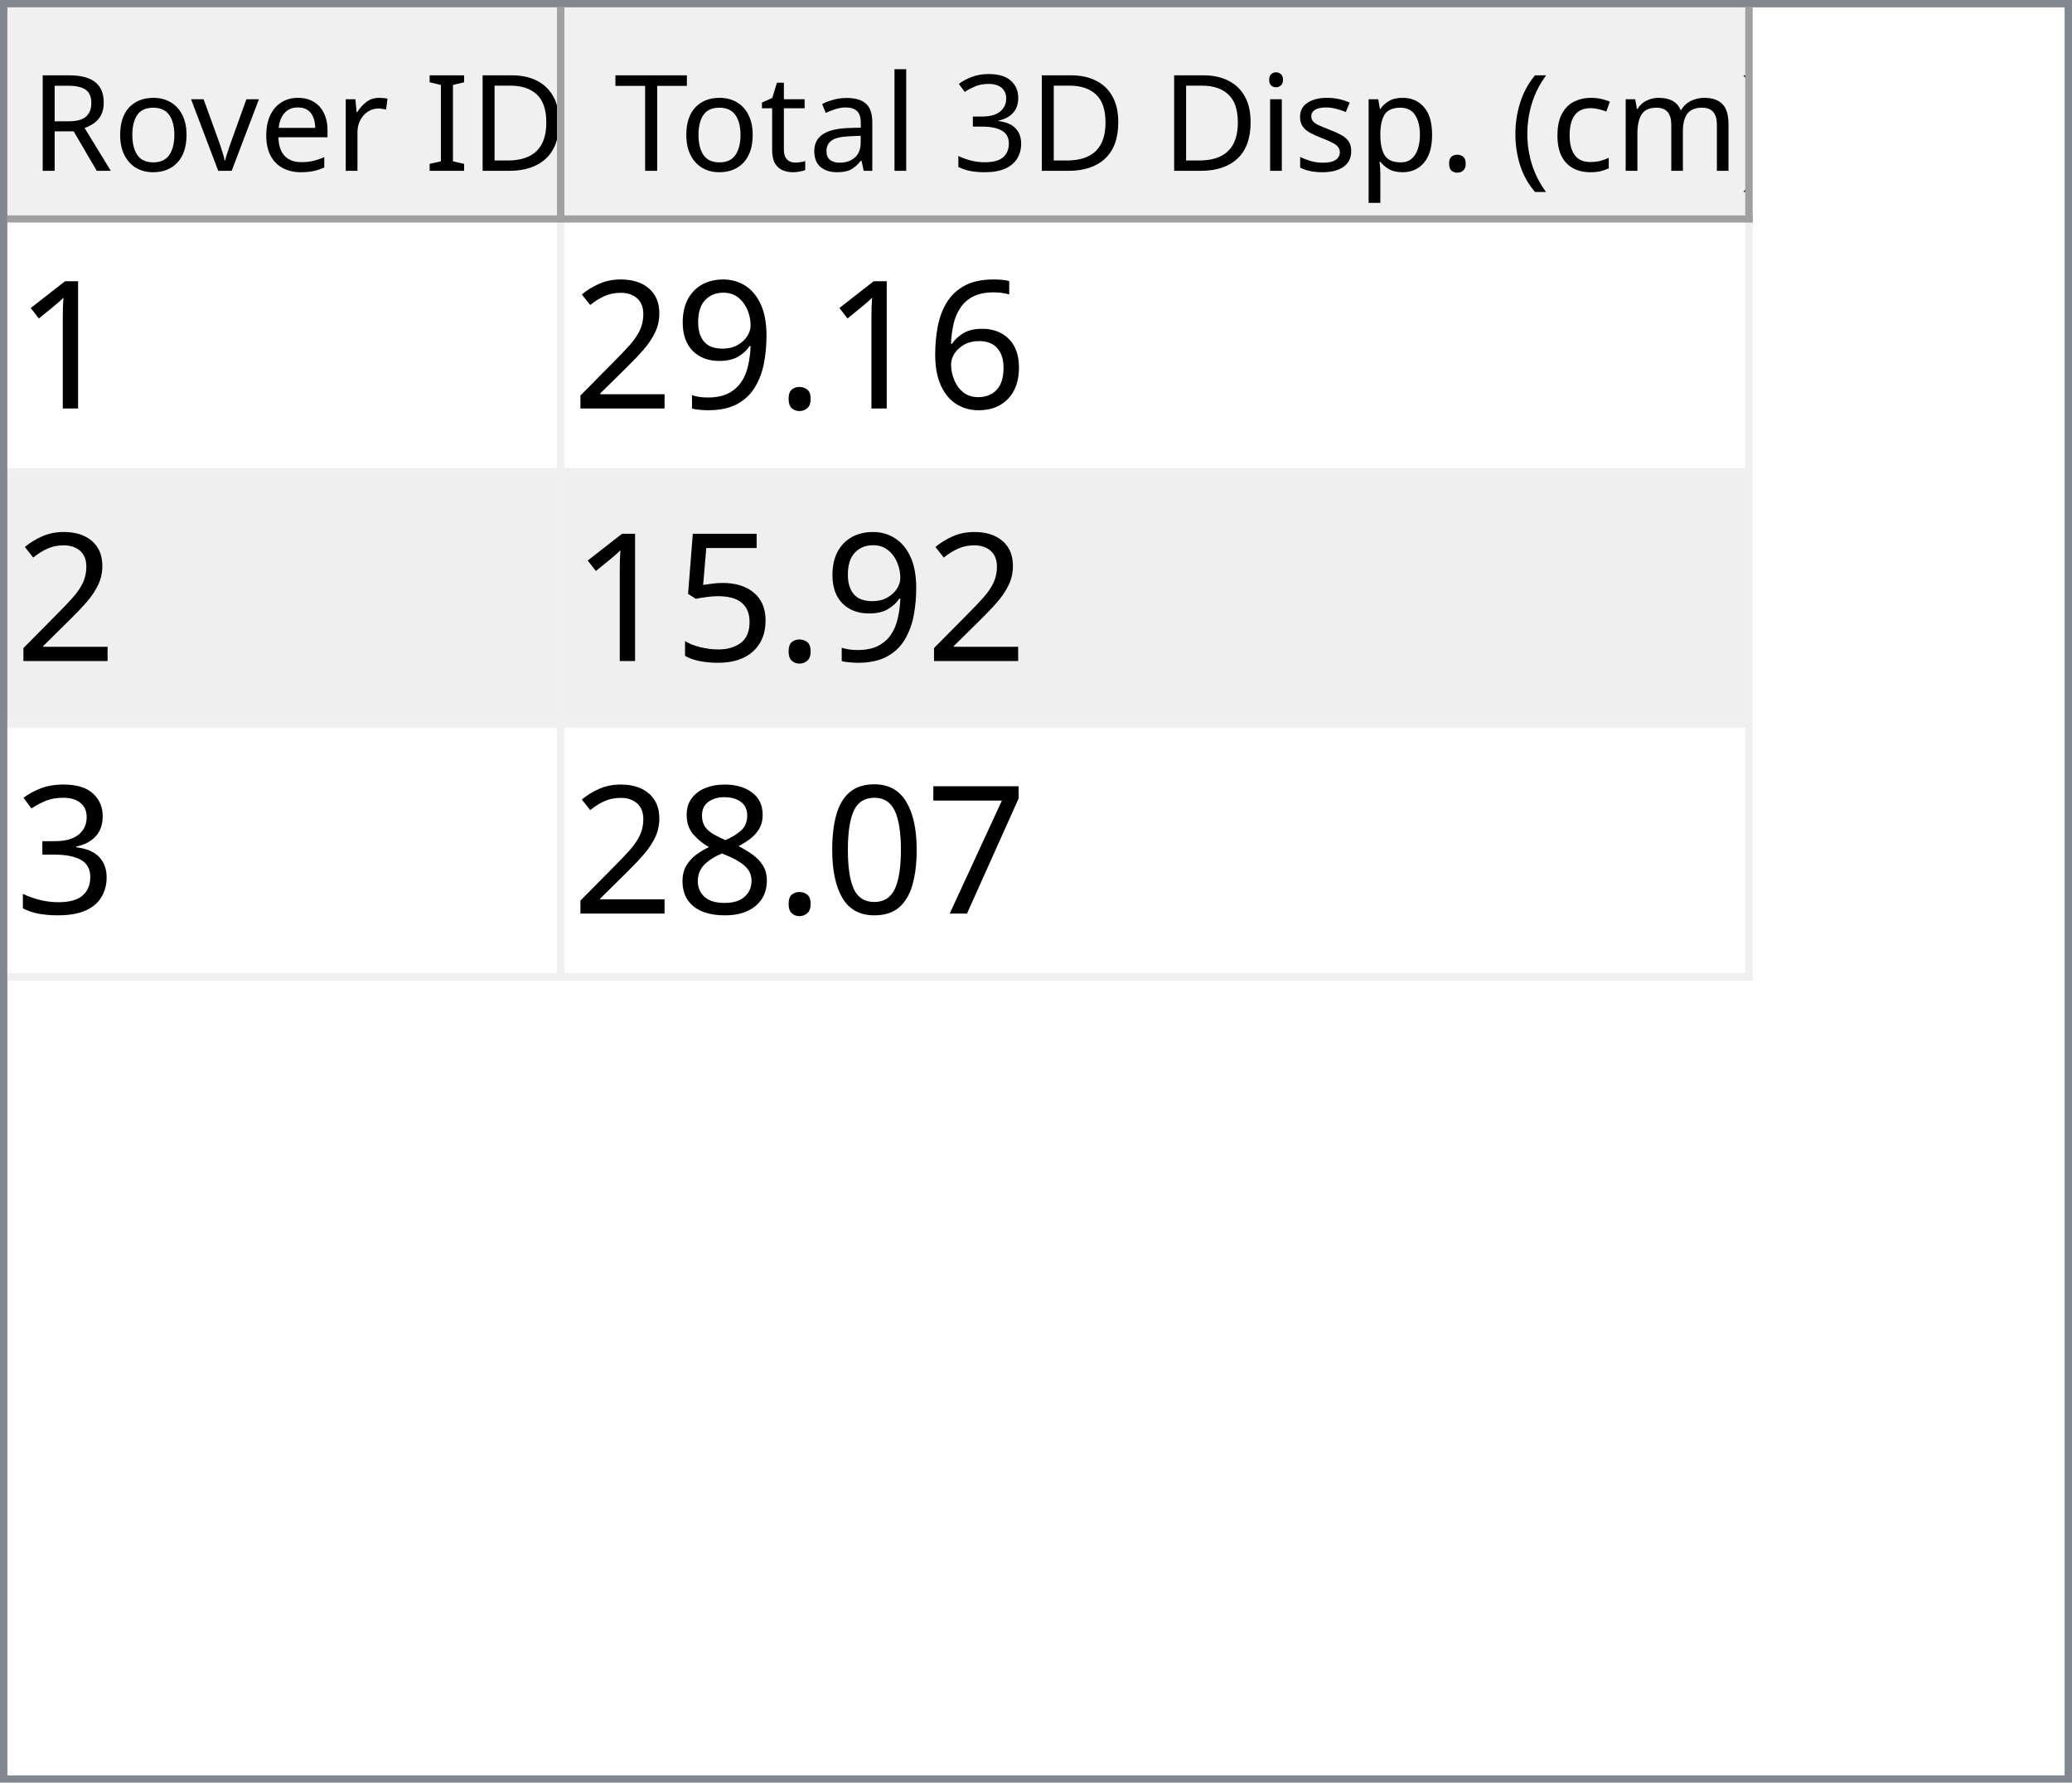
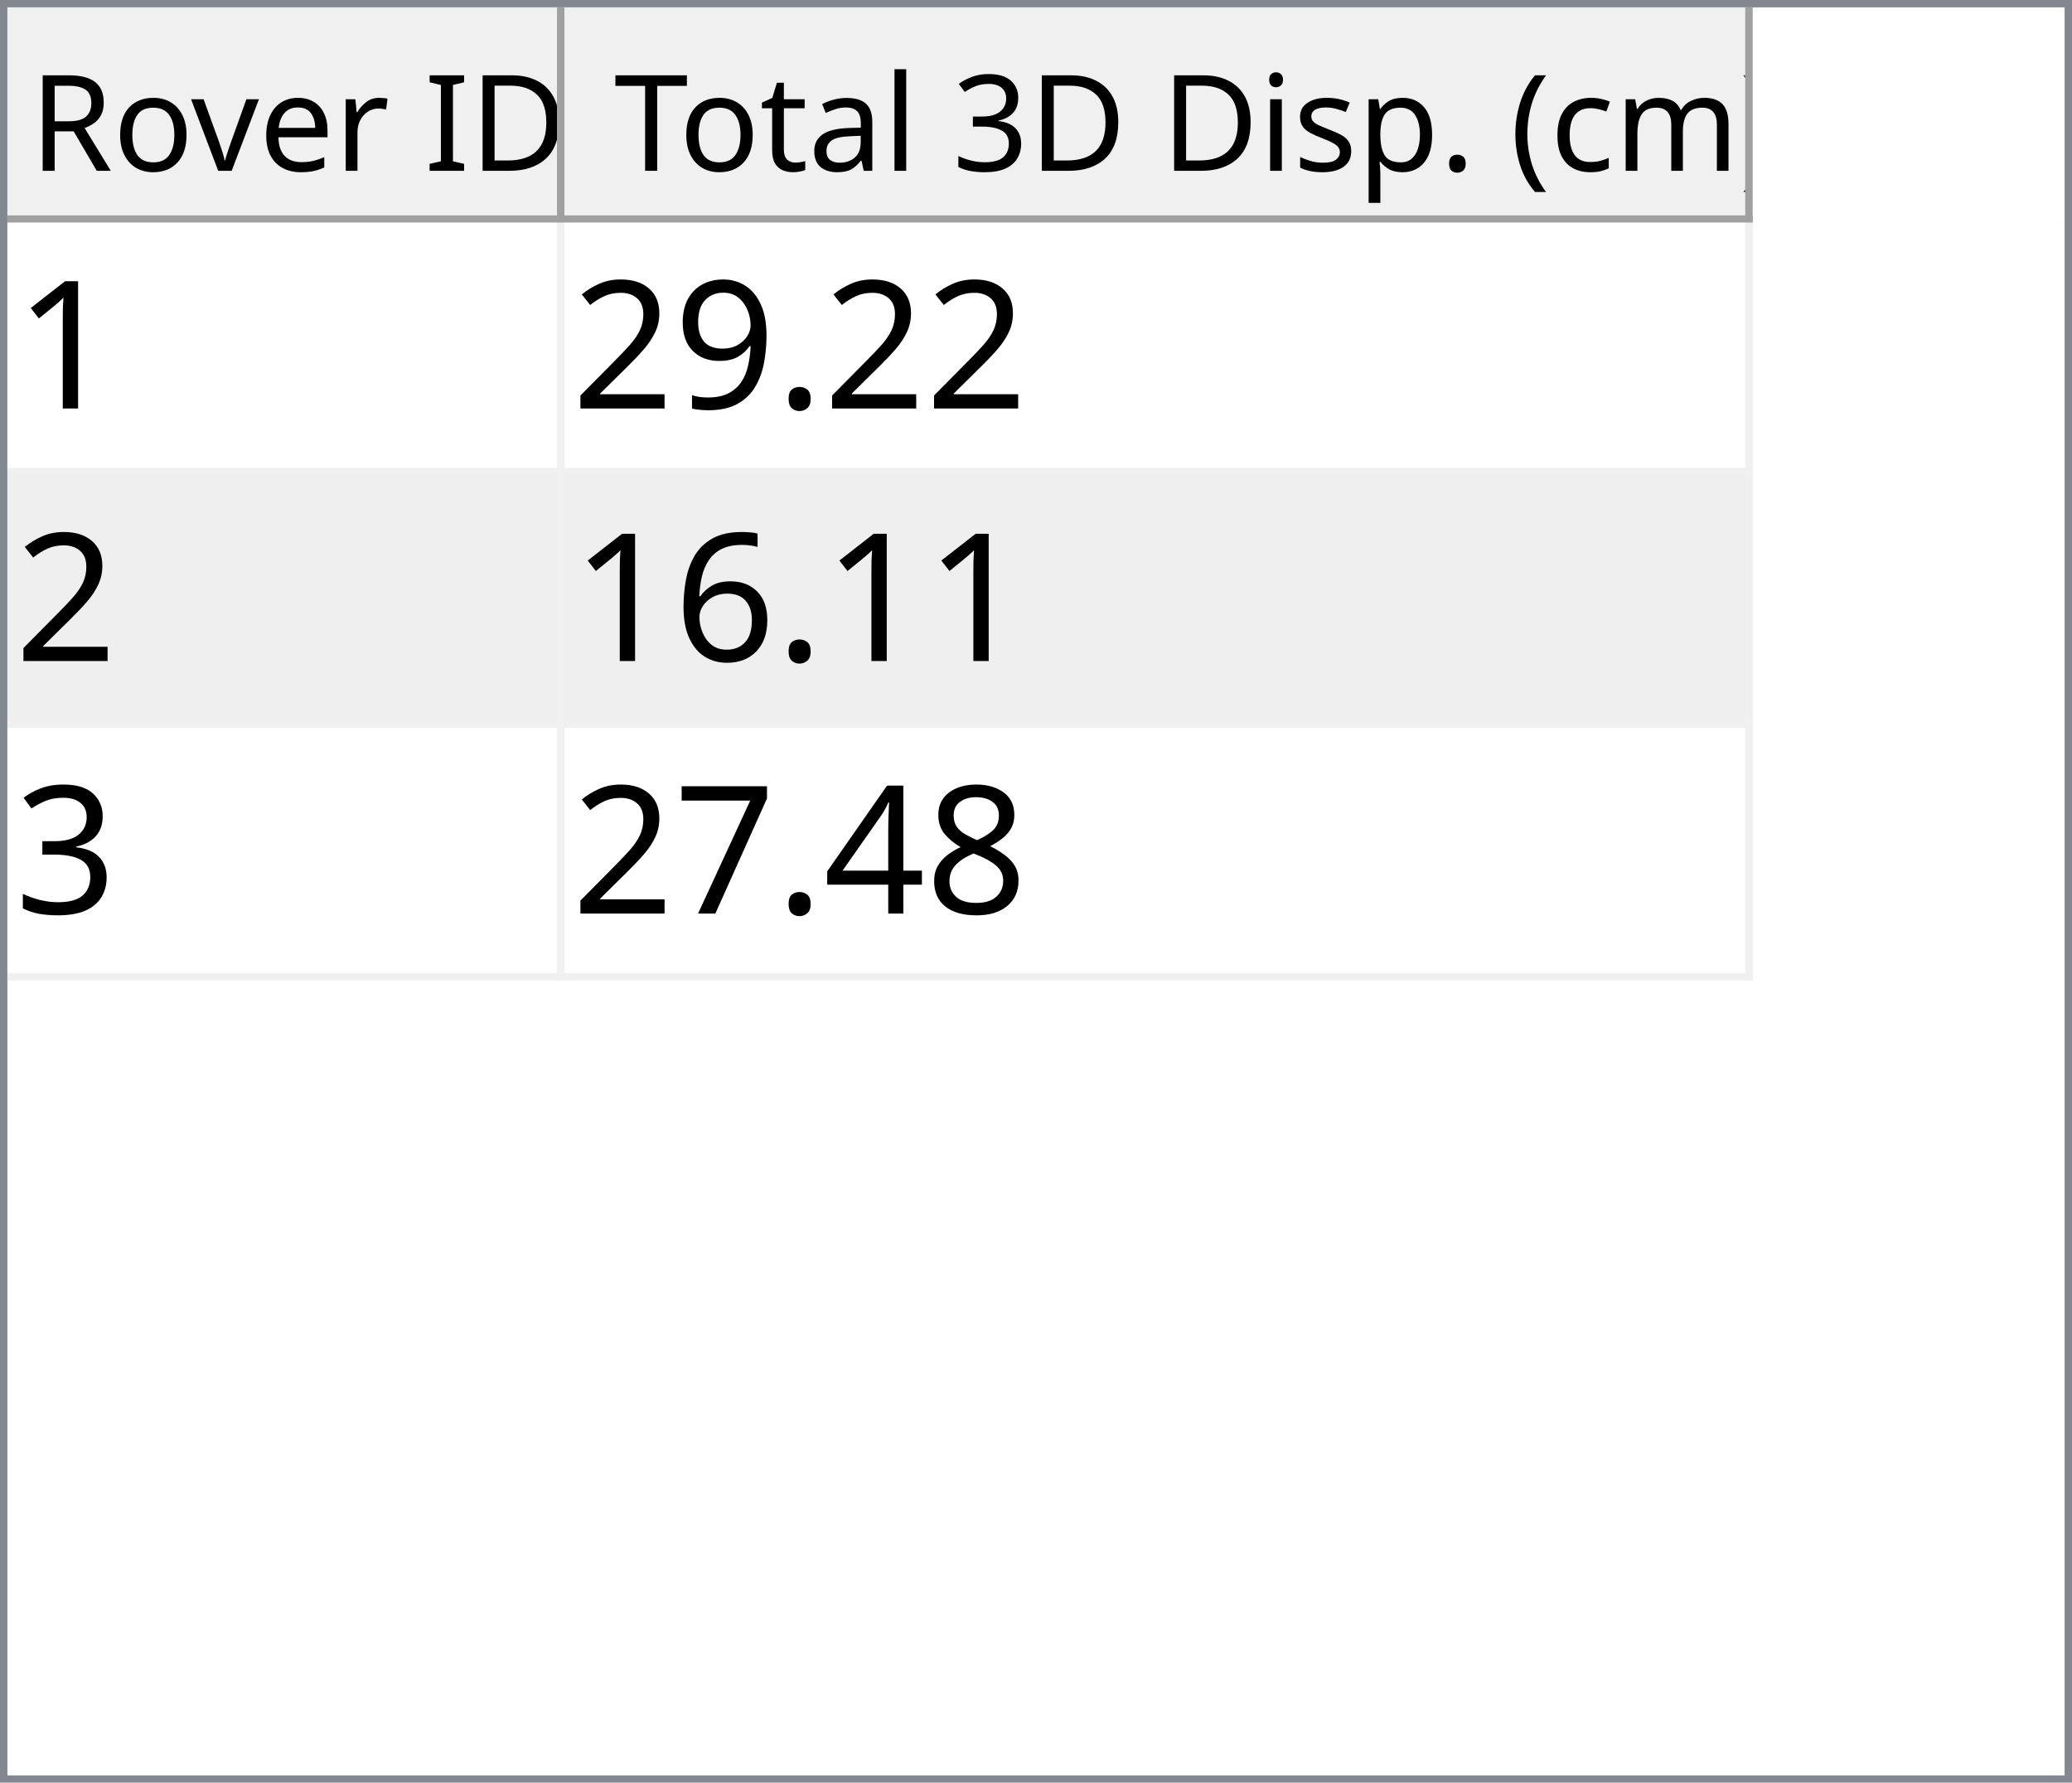
<svg xmlns="http://www.w3.org/2000/svg" style="fill-opacity:1; color-rendering:auto; color-interpolation:auto; text-rendering:auto; stroke:black; stroke-linecap:square; stroke-miterlimit:10; shape-rendering:auto; stroke-opacity:1; fill:black; stroke-dasharray:none; font-weight:normal; stroke-width:1; font-family:'Dialog'; font-style:normal; stroke-linejoin:miter; font-size:12px; stroke-dashoffset:0; image-rendering:auto;" width="279" height="240">
  <defs id="genericDefs" />
  <g>
    <defs id="defs1">
      <clipPath clipPathUnits="userSpaceOnUse" id="clipPath1">
        <path d="M0 0 L279 0 L279 240 L0 240 L0 0 Z" />
      </clipPath>
      <clipPath clipPathUnits="userSpaceOnUse" id="clipPath2">
        <path d="M0 0 L0 240 L279 240 L279 0 Z" />
      </clipPath>
      <clipPath clipPathUnits="userSpaceOnUse" id="clipPath3">
        <path d="M0 0 L0 29 L277 29 L277 0 Z" />
      </clipPath>
      <clipPath clipPathUnits="userSpaceOnUse" id="clipPath4">
        <path d="M0 0 L0 29 L75 29 L75 0 Z" />
      </clipPath>
      <clipPath clipPathUnits="userSpaceOnUse" id="clipPath5">
        <path d="M1 1 L1 28 L74 28 L74 1 Z" />
      </clipPath>
      <clipPath clipPathUnits="userSpaceOnUse" id="clipPath6">
        <path d="M0 0 L0 27 L73 27 L73 0 Z" />
      </clipPath>
      <clipPath clipPathUnits="userSpaceOnUse" id="clipPath7">
        <path d="M-0.5 -0.5 L-0.5 28.5 L74.5 28.5 L74.5 -0.5 Z" />
      </clipPath>
      <clipPath clipPathUnits="userSpaceOnUse" id="clipPath8">
        <path d="M0 0 L0 29 L160 29 L160 0 Z" />
      </clipPath>
      <clipPath clipPathUnits="userSpaceOnUse" id="clipPath9">
        <path d="M1 1 L1 28 L159 28 L159 1 Z" />
      </clipPath>
      <clipPath clipPathUnits="userSpaceOnUse" id="clipPath10">
        <path d="M0 0 L0 27 L158 27 L158 0 Z" />
      </clipPath>
      <clipPath clipPathUnits="userSpaceOnUse" id="clipPath11">
        <path d="M-0.5 -0.5 L-0.5 28.5 L159.5 28.5 L159.5 -0.5 Z" />
      </clipPath>
      <clipPath clipPathUnits="userSpaceOnUse" id="clipPath12">
        <path d="M0 0 L0 209 L277 209 L277 0 Z" />
      </clipPath>
      <clipPath clipPathUnits="userSpaceOnUse" id="clipPath13">
        <path d="M0 0 L0 102 L235 102 L235 0 Z" />
      </clipPath>
      <clipPath clipPathUnits="userSpaceOnUse" id="clipPath14">
        <path d="M-0.5 -0.5 L-0.5 101.5 L234.5 101.5 L234.5 -0.5 Z" />
      </clipPath>
      <clipPath clipPathUnits="userSpaceOnUse" id="clipPath15">
        <path d="M0 0 L0 33 L74 33 L74 0 Z" />
      </clipPath>
      <clipPath clipPathUnits="userSpaceOnUse" id="clipPath16">
        <path d="M0 0 L0 33 L159 33 L159 0 Z" />
      </clipPath>
      <font horiz-adv-x="64.551" id="font1">
        <font-face ascent="107.91" descent="25.098" units-per-em="100" style="font-style:normal; font-family:Segoe UI; font-weight:normal;" />
        <missing-glyph horiz-adv-x="64.551" d="M8.109 0 L8.109 68.266 L56.453 68.266 L56.453 0 L8.109 0 ZM15.328 7.234 L49.219 7.234 L49.219 61.031 L15.328 61.031 L15.328 7.234 Z" />
        <glyph unicode="D" horiz-adv-x="70.117" d="M9.188 0 L9.188 70.016 L28.516 70.016 Q65.531 70.016 65.531 35.891 Q65.531 19.672 55.25 9.836 Q44.969 0 27.734 0 L9.188 0 ZM17.391 62.594 L17.391 7.422 L27.828 7.422 Q41.609 7.422 49.273 14.797 Q56.938 22.172 56.938 35.688 Q56.938 62.594 28.328 62.594 L17.391 62.594 Z" />
        <glyph unicode="I" horiz-adv-x="26.611" d="M17.391 0 L9.188 0 L9.188 70.016 L17.391 70.016 L17.391 0 Z" />
        <glyph unicode=" " horiz-adv-x="27.393" d="" />
        <glyph unicode="r" horiz-adv-x="34.766" d="M34.188 41.891 Q32.078 43.5 28.125 43.5 Q23 43.5 19.555 38.672 Q16.109 33.844 16.109 25.484 L16.109 0 L8.109 0 L8.109 50 L16.109 50 L16.109 39.703 L16.312 39.703 Q18.016 44.969 21.531 47.922 Q25.047 50.875 29.391 50.875 Q32.516 50.875 34.188 50.203 L34.188 41.891 Z" />
        <glyph unicode="e" horiz-adv-x="52.295" d="M48.297 23 L12.984 23 Q13.188 14.656 17.484 10.109 Q21.781 5.562 29.297 5.562 Q37.75 5.562 44.828 11.141 L44.828 3.609 Q38.234 -1.172 27.391 -1.172 Q16.797 -1.172 10.742 5.641 Q4.688 12.453 4.688 24.812 Q4.688 36.469 11.305 43.82 Q17.922 51.172 27.734 51.172 Q37.547 51.172 42.922 44.828 Q48.297 38.484 48.297 27.203 L48.297 23 ZM40.094 29.781 Q40.047 36.719 36.75 40.578 Q33.453 44.438 27.594 44.438 Q21.922 44.438 17.969 40.383 Q14.016 36.328 13.094 29.781 L40.094 29.781 Z" />
        <glyph unicode="v" horiz-adv-x="47.9" d="M47.406 50 L27.484 0 L19.625 0 L0.688 50 L9.469 50 L22.172 13.672 Q23.578 9.672 23.922 6.688 L24.125 6.688 Q24.609 10.453 25.688 13.484 L38.969 50 L47.406 50 Z" />
        <glyph unicode="o" horiz-adv-x="58.594" d="M29 -1.172 Q17.922 -1.172 11.305 5.836 Q4.688 12.844 4.688 24.422 Q4.688 37.016 11.57 44.094 Q18.453 51.172 30.172 51.172 Q41.359 51.172 47.633 44.289 Q53.906 37.406 53.906 25.203 Q53.906 13.234 47.141 6.031 Q40.375 -1.172 29 -1.172 ZM29.594 44.438 Q21.875 44.438 17.383 39.188 Q12.891 33.938 12.891 24.703 Q12.891 15.828 17.43 10.695 Q21.969 5.562 29.594 5.562 Q37.359 5.562 41.531 10.594 Q45.703 15.625 45.703 24.906 Q45.703 34.281 41.531 39.359 Q37.359 44.438 29.594 44.438 Z" />
        <glyph unicode="R" horiz-adv-x="59.814" d="M59.375 0 L49.609 0 L37.891 19.625 Q36.281 22.359 34.766 24.289 Q33.25 26.219 31.664 27.438 Q30.078 28.656 28.25 29.219 Q26.422 29.781 24.125 29.781 L17.391 29.781 L17.391 0 L9.188 0 L9.188 70.016 L30.078 70.016 Q34.672 70.016 38.555 68.867 Q42.438 67.719 45.289 65.375 Q48.141 63.031 49.758 59.547 Q51.375 56.062 51.375 51.375 Q51.375 47.703 50.273 44.656 Q49.172 41.609 47.148 39.211 Q45.125 36.812 42.266 35.133 Q39.406 33.453 35.844 32.516 L35.844 32.328 Q37.594 31.547 38.891 30.547 Q40.188 29.547 41.359 28.18 Q42.531 26.812 43.68 25.078 Q44.828 23.344 46.234 21.047 L59.375 0 ZM17.391 62.594 L17.391 37.203 L28.516 37.203 Q31.594 37.203 34.203 38.133 Q36.812 39.062 38.719 40.797 Q40.625 42.531 41.703 45.047 Q42.781 47.562 42.781 50.688 Q42.781 56.297 39.141 59.445 Q35.5 62.594 28.609 62.594 L17.391 62.594 Z" />
        <glyph unicode=")" horiz-adv-x="30.176" d="M8.297 -15.922 L1.172 -15.922 Q16.406 2.344 16.406 26.812 Q16.406 51.469 1.078 70.016 L8.297 70.016 Q23.531 52.156 23.531 26.703 Q23.531 1.375 8.297 -15.922 Z" />
        <glyph unicode="m" horiz-adv-x="86.133" d="M79.109 0 L71.094 0 L71.094 28.719 Q71.094 37.016 68.531 40.727 Q65.969 44.438 59.906 44.438 Q54.781 44.438 51.195 39.75 Q47.609 35.062 47.609 28.516 L47.609 0 L39.594 0 L39.594 29.688 Q39.594 44.438 28.219 44.438 Q22.953 44.438 19.531 40.016 Q16.109 35.594 16.109 28.516 L16.109 0 L8.109 0 L8.109 50 L16.109 50 L16.109 42.094 L16.312 42.094 Q21.625 51.172 31.844 51.172 Q36.969 51.172 40.773 48.312 Q44.578 45.453 46 40.828 Q51.562 51.172 62.594 51.172 Q79.109 51.172 79.109 30.812 L79.109 0 Z" />
        <glyph unicode="c" horiz-adv-x="46.191" d="M42.188 2.297 Q36.422 -1.172 28.516 -1.172 Q17.828 -1.172 11.258 5.789 Q4.688 12.75 4.688 23.828 Q4.688 36.188 11.766 43.68 Q18.844 51.172 30.672 51.172 Q37.25 51.172 42.281 48.734 L42.281 40.531 Q36.719 44.438 30.375 44.438 Q22.703 44.438 17.797 38.945 Q12.891 33.453 12.891 24.516 Q12.891 15.719 17.508 10.641 Q22.125 5.562 29.891 5.562 Q36.422 5.562 42.188 9.906 L42.188 2.297 Z" />
        <glyph unicode="(" horiz-adv-x="30.176" d="M29.109 -15.922 L21.969 -15.922 Q6.844 1.375 6.844 26.703 Q6.844 52.156 21.969 70.016 L29.203 70.016 Q13.875 51.469 13.875 26.812 Q13.875 2.344 29.109 -15.922 Z" />
        <glyph unicode="." horiz-adv-x="21.68" d="M10.891 -1.078 Q8.641 -1.078 7.055 0.539 Q5.469 2.156 5.469 4.391 Q5.469 6.641 7.055 8.273 Q8.641 9.906 10.891 9.906 Q13.188 9.906 14.797 8.273 Q16.406 6.641 16.406 4.391 Q16.406 2.156 14.797 0.539 Q13.188 -1.078 10.891 -1.078 Z" />
        <glyph unicode="p" horiz-adv-x="58.789" d="M16.312 7.234 L16.109 7.234 L16.109 -23 L8.109 -23 L8.109 50 L16.109 50 L16.109 41.219 L16.312 41.219 Q22.219 51.172 33.594 51.172 Q43.266 51.172 48.688 44.461 Q54.109 37.75 54.109 26.469 Q54.109 13.922 48 6.375 Q41.891 -1.172 31.297 -1.172 Q21.578 -1.172 16.312 7.234 ZM16.109 27.391 L16.109 20.406 Q16.109 14.203 20.141 9.883 Q24.172 5.562 30.375 5.562 Q37.641 5.562 41.773 11.133 Q45.906 16.703 45.906 26.609 Q45.906 34.969 42.047 39.703 Q38.188 44.438 31.594 44.438 Q24.609 44.438 20.359 39.578 Q16.109 34.719 16.109 27.391 Z" />
        <glyph unicode="s" horiz-adv-x="42.432" d="M5.078 1.812 L5.078 10.406 Q11.625 5.562 19.484 5.562 Q30.031 5.562 30.031 12.594 Q30.031 14.594 29.125 15.992 Q28.219 17.391 26.68 18.461 Q25.141 19.531 23.07 20.383 Q21 21.234 18.609 22.172 Q15.281 23.484 12.766 24.828 Q10.25 26.172 8.57 27.859 Q6.891 29.547 6.031 31.695 Q5.172 33.844 5.172 36.719 Q5.172 40.234 6.789 42.945 Q8.406 45.656 11.086 47.484 Q13.766 49.312 17.211 50.242 Q20.656 51.172 24.312 51.172 Q30.812 51.172 35.938 48.922 L35.938 40.828 Q30.422 44.438 23.25 44.438 Q21 44.438 19.195 43.922 Q17.391 43.406 16.094 42.477 Q14.797 41.547 14.086 40.258 Q13.375 38.969 13.375 37.406 Q13.375 35.453 14.086 34.133 Q14.797 32.812 16.164 31.789 Q17.531 30.766 19.484 29.938 Q21.438 29.109 23.922 28.125 Q27.25 26.859 29.883 25.516 Q32.516 24.172 34.375 22.484 Q36.234 20.797 37.234 18.602 Q38.234 16.406 38.234 13.375 Q38.234 9.672 36.602 6.938 Q34.969 4.203 32.234 2.398 Q29.5 0.594 25.93 -0.289 Q22.359 -1.172 18.453 -1.172 Q10.75 -1.172 5.078 1.812 Z" />
        <glyph unicode="i" horiz-adv-x="24.219" d="M12.203 62.703 Q10.062 62.703 8.547 64.164 Q7.031 65.625 7.031 67.875 Q7.031 70.125 8.547 71.609 Q10.062 73.094 12.203 73.094 Q14.406 73.094 15.945 71.609 Q17.484 70.125 17.484 67.875 Q17.484 65.719 15.945 64.211 Q14.406 62.703 12.203 62.703 ZM16.109 0 L8.109 0 L8.109 50 L16.109 50 L16.109 0 Z" />
        <glyph unicode="3" horiz-adv-x="53.906" d="M46.531 19.828 Q46.531 15.094 44.75 11.211 Q42.969 7.328 39.719 4.57 Q36.469 1.812 31.93 0.297 Q27.391 -1.219 21.922 -1.219 Q11.922 -1.219 6 2.594 L6 11.188 Q13.094 5.609 22.219 5.609 Q25.875 5.609 28.828 6.539 Q31.781 7.469 33.906 9.227 Q36.031 10.984 37.18 13.477 Q38.328 15.969 38.328 19.094 Q38.328 32.812 18.797 32.812 L12.984 32.812 L12.984 39.594 L18.5 39.594 Q35.797 39.594 35.797 52.484 Q35.797 64.406 22.609 64.406 Q15.188 64.406 8.688 59.422 L8.688 67.188 Q15.375 71.188 24.609 71.188 Q29 71.188 32.57 69.969 Q36.141 68.75 38.68 66.555 Q41.219 64.359 42.609 61.281 Q44 58.203 44 54.5 Q44 40.672 30.031 36.719 L30.031 36.531 Q33.594 36.141 36.625 34.797 Q39.656 33.453 41.852 31.305 Q44.047 29.156 45.289 26.25 Q46.531 23.344 46.531 19.828 Z" />
        <glyph unicode="l" horiz-adv-x="24.219" d="M16.109 0 L8.109 0 L8.109 74.031 L16.109 74.031 L16.109 0 Z" />
        <glyph unicode="a" horiz-adv-x="50.879" d="M43.891 0 L35.891 0 L35.891 7.812 L35.688 7.812 Q30.469 -1.172 20.312 -1.172 Q12.844 -1.172 8.617 2.781 Q4.391 6.734 4.391 13.281 Q4.391 27.297 20.906 29.594 L35.891 31.688 Q35.891 44.438 25.594 44.438 Q16.547 44.438 9.281 38.281 L9.281 46.484 Q16.656 51.172 26.266 51.172 Q43.891 51.172 43.891 32.516 L43.891 0 ZM35.891 25.297 L23.828 23.641 Q18.266 22.859 15.43 20.875 Q12.594 18.891 12.594 13.875 Q12.594 10.203 15.211 7.883 Q17.828 5.562 22.172 5.562 Q28.125 5.562 32.008 9.742 Q35.891 13.922 35.891 20.312 L35.891 25.297 Z" />
        <glyph unicode="t" horiz-adv-x="33.887" d="M31.297 0.484 Q28.469 -1.078 23.828 -1.078 Q10.688 -1.078 10.688 13.578 L10.688 43.172 L2.094 43.172 L2.094 50 L10.688 50 L10.688 62.203 L18.703 64.797 L18.703 50 L31.297 50 L31.297 43.172 L18.703 43.172 L18.703 14.984 Q18.703 9.969 20.414 7.82 Q22.125 5.672 26.078 5.672 Q29.109 5.672 31.297 7.328 L31.297 0.484 Z" />
        <glyph unicode="T" horiz-adv-x="52.393" d="M50.594 62.594 L30.375 62.594 L30.375 0 L22.172 0 L22.172 62.594 L2 62.594 L2 70.016 L50.594 70.016 L50.594 62.594 Z" />
      </font>
      <font horiz-adv-x="75.0" id="font2">
        <font-face ascent="100.537" descent="21.973" units-per-em="100" style="font-style:normal; font-family:sans-serif; font-weight:normal;" />
        <missing-glyph horiz-adv-x="75.0" d="M12.5 0 L12.5 62.5 L62.5 62.5 L62.5 0 L12.5 0 ZM14.062 1.562 L60.938 1.562 L60.938 60.938 L14.062 60.938 L14.062 1.562 Z" />
        <glyph unicode="1" horiz-adv-x="55.615" d="M37.25 0 L28.469 0 L28.469 56 Q25.297 52.984 20.141 49.953 Q14.984 46.922 10.891 45.406 L10.891 53.906 Q18.266 57.375 23.781 62.305 Q29.297 67.234 31.594 71.875 L37.25 71.875 L37.25 0 Z" />
-         <glyph unicode="6" horiz-adv-x="55.615" d="M49.75 54.047 L41.016 53.375 Q39.844 58.547 37.703 60.891 Q34.125 64.656 28.906 64.656 Q24.703 64.656 21.531 62.312 Q17.391 59.281 14.992 53.469 Q12.594 47.656 12.5 36.922 Q15.672 41.75 20.266 44.094 Q24.859 46.438 29.891 46.438 Q38.672 46.438 44.852 39.969 Q51.031 33.5 51.031 23.25 Q51.031 16.5 48.125 10.719 Q45.219 4.938 40.141 1.859 Q35.062 -1.219 28.609 -1.219 Q17.625 -1.219 10.695 6.859 Q3.766 14.938 3.766 33.5 Q3.766 54.25 11.422 63.672 Q18.109 71.875 29.438 71.875 Q37.891 71.875 43.289 67.141 Q48.688 62.406 49.75 54.047 ZM13.875 23.188 Q13.875 18.656 15.797 14.508 Q17.719 10.359 21.188 8.18 Q24.656 6 28.469 6 Q34.031 6 38.039 10.492 Q42.047 14.984 42.047 22.703 Q42.047 30.125 38.086 34.398 Q34.125 38.672 28.125 38.672 Q22.172 38.672 18.023 34.398 Q13.875 30.125 13.875 23.188 Z" />
        <glyph unicode="." horiz-adv-x="27.783" d="M9.078 0 L9.078 10.016 L19.094 10.016 L19.094 0 L9.078 0 Z" />
        <glyph unicode="9" horiz-adv-x="55.615" d="M5.469 16.547 L13.922 17.328 Q14.984 11.375 18.016 8.688 Q21.047 6 25.781 6 Q29.828 6 32.883 7.859 Q35.938 9.719 37.891 12.82 Q39.844 15.922 41.164 21.195 Q42.484 26.469 42.484 31.938 Q42.484 32.516 42.438 33.688 Q39.797 29.5 35.234 26.883 Q30.672 24.266 25.344 24.266 Q16.453 24.266 10.305 30.711 Q4.156 37.156 4.156 47.703 Q4.156 58.594 10.578 65.234 Q17 71.875 26.656 71.875 Q33.641 71.875 39.43 68.117 Q45.219 64.359 48.219 57.398 Q51.219 50.438 51.219 37.25 Q51.219 23.531 48.242 15.406 Q45.266 7.281 39.383 3.031 Q33.5 -1.219 25.594 -1.219 Q17.188 -1.219 11.867 3.445 Q6.547 8.109 5.469 16.547 ZM41.453 48.141 Q41.453 55.719 37.43 60.156 Q33.406 64.594 27.734 64.594 Q21.875 64.594 17.531 59.812 Q13.188 55.031 13.188 47.406 Q13.188 40.578 17.312 36.305 Q21.438 32.031 27.484 32.031 Q33.594 32.031 37.523 36.305 Q41.453 40.578 41.453 48.141 Z" />
        <glyph unicode="2" horiz-adv-x="55.615" d="M50.344 8.453 L50.344 0 L3.031 0 Q2.938 3.172 4.047 6.109 Q5.859 10.938 9.836 15.625 Q13.812 20.312 21.344 26.469 Q33.016 36.031 37.117 41.625 Q41.219 47.219 41.219 52.203 Q41.219 57.422 37.477 61.008 Q33.734 64.594 27.734 64.594 Q21.391 64.594 17.578 60.789 Q13.766 56.984 13.719 50.25 L4.688 51.172 Q5.609 61.281 11.664 66.578 Q17.719 71.875 27.938 71.875 Q38.234 71.875 44.242 66.164 Q50.25 60.453 50.25 52 Q50.25 47.703 48.492 43.555 Q46.734 39.406 42.656 34.812 Q38.578 30.219 29.109 22.219 Q21.188 15.578 18.945 13.211 Q16.703 10.844 15.234 8.453 L50.344 8.453 Z" />
-         <glyph unicode="5" horiz-adv-x="55.615" d="M4.156 18.75 L13.375 19.531 Q14.406 12.797 18.141 9.398 Q21.875 6 27.156 6 Q33.5 6 37.891 10.789 Q42.281 15.578 42.281 23.484 Q42.281 31 38.062 35.352 Q33.844 39.703 27 39.703 Q22.75 39.703 19.336 37.773 Q15.922 35.844 13.969 32.766 L5.719 33.844 L12.641 70.609 L48.25 70.609 L48.25 62.203 L19.672 62.203 L15.828 42.969 Q22.266 47.469 29.344 47.469 Q38.719 47.469 45.164 40.969 Q51.609 34.469 51.609 24.266 Q51.609 14.547 45.953 7.469 Q39.062 -1.219 27.156 -1.219 Q17.391 -1.219 11.211 4.25 Q5.031 9.719 4.156 18.75 Z" />
+         <glyph unicode="6" horiz-adv-x="55.615" d="M49.75 54.047 L41.016 53.375 Q39.844 58.547 37.703 60.891 Q34.125 64.656 28.906 64.656 Q24.703 64.656 21.531 62.312 Q17.391 59.281 14.992 53.469 Q12.594 47.656 12.5 36.922 Q15.672 41.75 20.266 44.094 Q24.859 46.438 29.891 46.438 Q38.672 46.438 44.852 39.969 Q51.031 33.5 51.031 23.25 Q51.031 16.5 48.125 10.719 Q45.219 4.938 40.141 1.859 Q35.062 -1.219 28.609 -1.219 Q17.625 -1.219 10.695 6.859 Q3.766 14.938 3.766 33.5 Q3.766 54.25 11.422 63.672 Q18.109 71.875 29.438 71.875 Q37.891 71.875 43.289 67.141 Q48.688 62.406 49.75 54.047 ZM13.875 23.188 Q13.875 18.656 15.797 14.508 Q17.719 10.359 21.188 8.18 Q24.656 6 28.469 6 Q34.031 6 38.039 10.492 Q42.047 14.984 42.047 22.703 Q42.047 30.125 38.086 34.398 Q34.125 38.672 28.125 38.672 Q22.172 38.672 18.023 34.398 Q13.875 30.125 13.875 23.188 Z" />
        <glyph unicode="3" horiz-adv-x="55.615" d="M4.203 18.891 L12.984 20.062 Q14.5 12.594 18.141 9.297 Q21.781 6 27 6 Q33.203 6 37.477 10.297 Q41.75 14.594 41.75 20.953 Q41.75 27 37.797 30.93 Q33.844 34.859 27.734 34.859 Q25.25 34.859 21.531 33.891 L22.516 41.609 Q23.391 41.5 23.922 41.5 Q29.547 41.5 34.039 44.43 Q38.531 47.359 38.531 53.469 Q38.531 58.297 35.258 61.477 Q31.984 64.656 26.812 64.656 Q21.688 64.656 18.266 61.43 Q14.844 58.203 13.875 51.766 L5.078 53.328 Q6.688 62.156 12.398 67.016 Q18.109 71.875 26.609 71.875 Q32.469 71.875 37.398 69.359 Q42.328 66.844 44.945 62.5 Q47.562 58.156 47.562 53.266 Q47.562 48.641 45.07 44.828 Q42.578 41.016 37.703 38.766 Q44.047 37.312 47.562 32.695 Q51.078 28.078 51.078 21.141 Q51.078 11.766 44.242 5.25 Q37.406 -1.266 26.953 -1.266 Q17.531 -1.266 11.305 4.352 Q5.078 9.969 4.203 18.891 Z" />
+         <glyph unicode="8" horiz-adv-x="55.615" d="M17.672 38.812 Q12.203 40.828 9.57 44.539 Q6.938 48.25 6.938 53.422 Q6.938 61.234 12.555 66.555 Q18.172 71.875 27.484 71.875 Q36.859 71.875 42.578 66.43 Q48.297 60.984 48.297 53.172 Q48.297 48.188 45.68 44.508 Q43.062 40.828 37.75 38.812 Q44.344 36.672 47.781 31.883 Q51.219 27.094 51.219 20.453 Q51.219 11.281 44.727 5.031 Q38.234 -1.219 27.641 -1.219 Q17.047 -1.219 10.547 5.055 Q4.047 11.328 4.047 20.703 Q4.047 27.688 7.594 32.398 Q11.141 37.109 17.672 38.812 ZM15.922 53.719 Q15.922 48.641 19.195 45.414 Q22.469 42.188 27.688 42.188 Q32.766 42.188 36.016 45.383 Q39.266 48.578 39.266 53.219 Q39.266 58.062 35.914 61.359 Q32.562 64.656 27.594 64.656 Q22.562 64.656 19.242 61.43 Q15.922 58.203 15.922 53.719 ZM13.094 20.656 Q13.094 16.891 14.875 13.375 Q16.656 9.859 20.172 7.93 Q23.688 6 27.734 6 Q34.031 6 38.133 10.055 Q42.234 14.109 42.234 20.359 Q42.234 26.703 38.016 30.859 Q33.797 35.016 27.438 35.016 Q21.234 35.016 17.164 30.914 Q13.094 26.812 13.094 20.656 Z" />
+         <glyph unicode="4" horiz-adv-x="55.615" d="M32.328 0 L32.328 17.141 L1.266 17.141 L1.266 25.203 L33.938 71.578 L41.109 71.578 L41.109 25.203 L50.781 25.203 L50.781 17.141 L41.109 17.141 L41.109 0 L32.328 0 ZM32.328 25.203 L32.328 57.469 L9.906 25.203 L32.328 25.203 Z" />
        <glyph unicode="7" horiz-adv-x="55.615" d="M4.734 62.203 L4.734 70.656 L51.078 70.656 L51.078 63.812 Q44.234 56.547 37.523 44.484 Q30.812 32.422 27.156 19.672 Q24.516 10.688 23.781 0 L14.75 0 Q14.891 8.453 18.062 20.414 Q21.234 32.375 27.172 43.484 Q33.109 54.594 39.797 62.203 L4.734 62.203 Z" />
-         <glyph unicode="0" horiz-adv-x="55.615" d="M4.156 35.297 Q4.156 48 6.766 55.742 Q9.375 63.484 14.523 67.68 Q19.672 71.875 27.484 71.875 Q33.25 71.875 37.594 69.555 Q41.938 67.234 44.773 62.867 Q47.609 58.5 49.219 52.227 Q50.828 45.953 50.828 35.297 Q50.828 22.703 48.242 14.969 Q45.656 7.234 40.508 3.008 Q35.359 -1.219 27.484 -1.219 Q17.141 -1.219 11.234 6.203 Q4.156 15.141 4.156 35.297 ZM13.188 35.297 Q13.188 17.672 17.312 11.836 Q21.438 6 27.484 6 Q33.547 6 37.672 11.859 Q41.797 17.719 41.797 35.297 Q41.797 52.984 37.672 58.789 Q33.547 64.594 27.391 64.594 Q21.344 64.594 17.719 59.469 Q13.188 52.938 13.188 35.297 Z" />
-         <glyph unicode="8" horiz-adv-x="55.615" d="M17.672 38.812 Q12.203 40.828 9.57 44.539 Q6.938 48.25 6.938 53.422 Q6.938 61.234 12.555 66.555 Q18.172 71.875 27.484 71.875 Q36.859 71.875 42.578 66.43 Q48.297 60.984 48.297 53.172 Q48.297 48.188 45.68 44.508 Q43.062 40.828 37.75 38.812 Q44.344 36.672 47.781 31.883 Q51.219 27.094 51.219 20.453 Q51.219 11.281 44.727 5.031 Q38.234 -1.219 27.641 -1.219 Q17.047 -1.219 10.547 5.055 Q4.047 11.328 4.047 20.703 Q4.047 27.688 7.594 32.398 Q11.141 37.109 17.672 38.812 ZM15.922 53.719 Q15.922 48.641 19.195 45.414 Q22.469 42.188 27.688 42.188 Q32.766 42.188 36.016 45.383 Q39.266 48.578 39.266 53.219 Q39.266 58.062 35.914 61.359 Q32.562 64.656 27.594 64.656 Q22.562 64.656 19.242 61.43 Q15.922 58.203 15.922 53.719 ZM13.094 20.656 Q13.094 16.891 14.875 13.375 Q16.656 9.859 20.172 7.93 Q23.688 6 27.734 6 Q34.031 6 38.133 10.055 Q42.234 14.109 42.234 20.359 Q42.234 26.703 38.016 30.859 Q33.797 35.016 27.438 35.016 Q21.234 35.016 17.164 30.914 Q13.094 26.812 13.094 20.656 Z" />
      </font>
    </defs>
    <g style="fill:white; stroke:white;">
      <rect x="0" y="0" width="279" style="clip-path:url(#clipPath1); stroke:none;" height="240" />
    </g>
    <g style="fill:white; text-rendering:optimizeSpeed; color-rendering:optimizeSpeed; image-rendering:optimizeSpeed; shape-rendering:crispEdges; stroke:white; color-interpolation:sRGB;">
      <rect x="0" width="279" height="240" y="0" style="stroke:none;" />
      <path style="stroke:none;" d="M0 240 L279 240 L279 0 L0 0 Z" />
    </g>
    <g style="fill:rgb(240,240,240); font-size:18px; font-family:'Segoe UI'; stroke:rgb(240,240,240);">
      <rect x="0" y="0" width="279" style="clip-path:url(#clipPath2); stroke:none;" height="240" />
    </g>
    <g style="fill:rgb(130,135,144); font-size:18px; font-family:'Segoe UI'; stroke:rgb(130,135,144);">
      <path d="M0 0 L279 0 L279 240 L0 240 L0 0 ZM1 1 L278 1 L278 239 L1 239 L1 1 Z" style="fill-rule:evenodd; clip-path:url(#clipPath2); stroke:none;" />
    </g>
    <g style="fill:white; font-size:18px; font-family:'Segoe UI'; stroke:white;" transform="translate(1,1)">
      <rect x="0" y="0" width="277" style="clip-path:url(#clipPath3); stroke:none;" height="29" />
    </g>
    <g style="fill:rgb(240,240,240); font-size:18px; font-family:'Segoe UI'; stroke:rgb(240,240,240);" transform="translate(1,1)">
      <rect x="0" y="0" width="75" style="clip-path:url(#clipPath4); stroke:none;" height="29" />
    </g>
    <g style="font-family:'Segoe UI'; font-size:18px;" transform="translate(2,2)">
      <text x="2" xml:space="preserve" y="21" style="clip-path:url(#clipPath6); stroke:none;">Rover ID</text>
    </g>
    <g transform="translate(1.5,1.5)" style="fill:rgb(160,160,160); font-size:18px; font-family:'Segoe UI'; stroke:rgb(160,160,160); stroke-linejoin:bevel;">
      <line x1="74" x2="74" y1="0" style="fill:none; clip-path:url(#clipPath7);" y2="28" />
    </g>
    <g transform="matrix(1,0,0,1,1,1) translate(0.5,0.5)" style="fill:rgb(160,160,160); font-size:18px; font-family:'Segoe UI'; stroke:rgb(160,160,160); stroke-linejoin:bevel;">
      <line x1="0" x2="74" y1="28" style="fill:none; clip-path:url(#clipPath7);" y2="28" />
    </g>
    <g style="fill:rgb(240,240,240); font-size:18px; font-family:'Segoe UI'; stroke:rgb(240,240,240);" transform="translate(76,1)">
      <rect x="0" y="0" width="160" style="clip-path:url(#clipPath8); stroke:none;" height="29" />
    </g>
    <g style="font-family:'Segoe UI'; font-size:18px;" transform="translate(77,2)">
      <text x="1" xml:space="preserve" y="21" style="clip-path:url(#clipPath10); stroke:none;"> Total 3D Disp. (cm)</text>
    </g>
    <g transform="translate(76.5,1.5)" style="fill:rgb(160,160,160); font-size:18px; font-family:'Segoe UI'; stroke:rgb(160,160,160); stroke-linejoin:bevel;">
      <line x1="159" x2="159" y1="0" style="fill:none; clip-path:url(#clipPath11);" y2="28" />
    </g>
    <g transform="matrix(1,0,0,1,76,1) translate(0.5,0.5)" style="fill:rgb(160,160,160); font-size:18px; font-family:'Segoe UI'; stroke:rgb(160,160,160); stroke-linejoin:bevel;">
      <line x1="0" x2="159" y1="28" style="fill:none; clip-path:url(#clipPath11);" y2="28" />
    </g>
    <g style="fill:white; font-size:18px; font-family:'Segoe UI'; stroke:white;" transform="translate(1,30)">
      <rect x="0" y="0" width="277" style="clip-path:url(#clipPath12); stroke:none;" height="209" />
    </g>
    <g style="fill:rgb(240,240,240); font-size:24px; font-family:sans-serif; stroke:rgb(240,240,240);" transform="translate(1,30)">
      <rect x="0" y="0" width="235" style="clip-path:url(#clipPath13); stroke:none;" height="102" />
      <line transform="translate(0.5,0.5)" x1="0" x2="234" y1="33" style="clip-path:url(#clipPath14); fill:none; stroke-linejoin:bevel;" y2="33" />
    </g>
    <g transform="matrix(1,0,0,1,1,30) translate(0.5,0.5)" style="fill:rgb(240,240,240); font-size:24px; font-family:sans-serif; stroke:rgb(240,240,240); stroke-linejoin:bevel;">
      <line x1="0" x2="234" y1="67" style="fill:none; clip-path:url(#clipPath14);" y2="67" />
    </g>
    <g transform="matrix(1,0,0,1,1,30) translate(0.5,0.5)" style="fill:rgb(240,240,240); font-size:24px; font-family:sans-serif; stroke:rgb(240,240,240); stroke-linejoin:bevel;">
      <line x1="0" x2="234" y1="101" style="fill:none; clip-path:url(#clipPath14);" y2="101" />
    </g>
    <g transform="matrix(1,0,0,1,1,30) translate(0.5,0.5)" style="fill:rgb(240,240,240); font-size:24px; font-family:sans-serif; stroke:rgb(240,240,240); stroke-linejoin:bevel;">
      <line x1="74" x2="74" y1="0" style="fill:none; clip-path:url(#clipPath14);" y2="101" />
    </g>
    <g transform="matrix(1,0,0,1,1,30) translate(0.5,0.5)" style="fill:rgb(240,240,240); font-size:24px; font-family:sans-serif; stroke:rgb(240,240,240); stroke-linejoin:bevel;">
      <line x1="234" x2="234" y1="0" style="fill:none; clip-path:url(#clipPath14);" y2="101" />
    </g>
    <g style="fill:white; font-size:24px; font-family:sans-serif; stroke:white;" transform="matrix(1,0,0,1,1,30)">
      <rect x="0" y="0" width="74" style="clip-path:url(#clipPath15); stroke:none;" height="33" />
      <text x="1" y="25" style="fill:black; clip-path:url(#clipPath15); stroke:none;" xml:space="preserve">1</text>
    </g>
    <g style="fill:white; font-size:24px; font-family:sans-serif; stroke:white;" transform="matrix(1,0,0,1,1,30) translate(75,0)">
      <rect x="0" y="0" width="159" style="clip-path:url(#clipPath16); stroke:none;" height="33" />
-       <text x="1" y="25" style="fill:black; clip-path:url(#clipPath16); stroke:none;" xml:space="preserve">29.16</text>
+       <text x="1" y="25" style="fill:black; clip-path:url(#clipPath16); stroke:none;" xml:space="preserve">29.22</text>
    </g>
    <g style="fill:rgb(239,239,239); font-size:24px; font-family:sans-serif; stroke:rgb(239,239,239);" transform="matrix(1,0,0,1,1,30) translate(0,34)">
      <rect x="0" y="0" width="74" style="clip-path:url(#clipPath15); stroke:none;" height="33" />
      <text x="1" y="25" style="fill:black; clip-path:url(#clipPath15); stroke:none;" xml:space="preserve">2</text>
    </g>
    <g style="fill:rgb(239,239,239); font-size:24px; font-family:sans-serif; stroke:rgb(239,239,239);" transform="matrix(1,0,0,1,1,30) translate(75,34)">
      <rect x="0" y="0" width="159" style="clip-path:url(#clipPath16); stroke:none;" height="33" />
-       <text x="1" y="25" style="fill:black; clip-path:url(#clipPath16); stroke:none;" xml:space="preserve">15.92</text>
+       <text x="1" y="25" style="fill:black; clip-path:url(#clipPath16); stroke:none;" xml:space="preserve">16.11</text>
    </g>
    <g style="fill:white; font-size:24px; font-family:sans-serif; stroke:white;" transform="matrix(1,0,0,1,1,30) translate(0,68)">
      <rect x="0" y="0" width="74" style="clip-path:url(#clipPath15); stroke:none;" height="33" />
      <text x="1" y="25" style="fill:black; clip-path:url(#clipPath15); stroke:none;" xml:space="preserve">3</text>
    </g>
    <g style="fill:white; font-size:24px; font-family:sans-serif; stroke:white;" transform="matrix(1,0,0,1,1,30) translate(75,68)">
      <rect x="0" y="0" width="159" style="clip-path:url(#clipPath16); stroke:none;" height="33" />
-       <text x="1" y="25" style="fill:black; clip-path:url(#clipPath16); stroke:none;" xml:space="preserve">28.07</text>
+       <text x="1" y="25" style="fill:black; clip-path:url(#clipPath16); stroke:none;" xml:space="preserve">27.48</text>
    </g>
  </g>
</svg>
